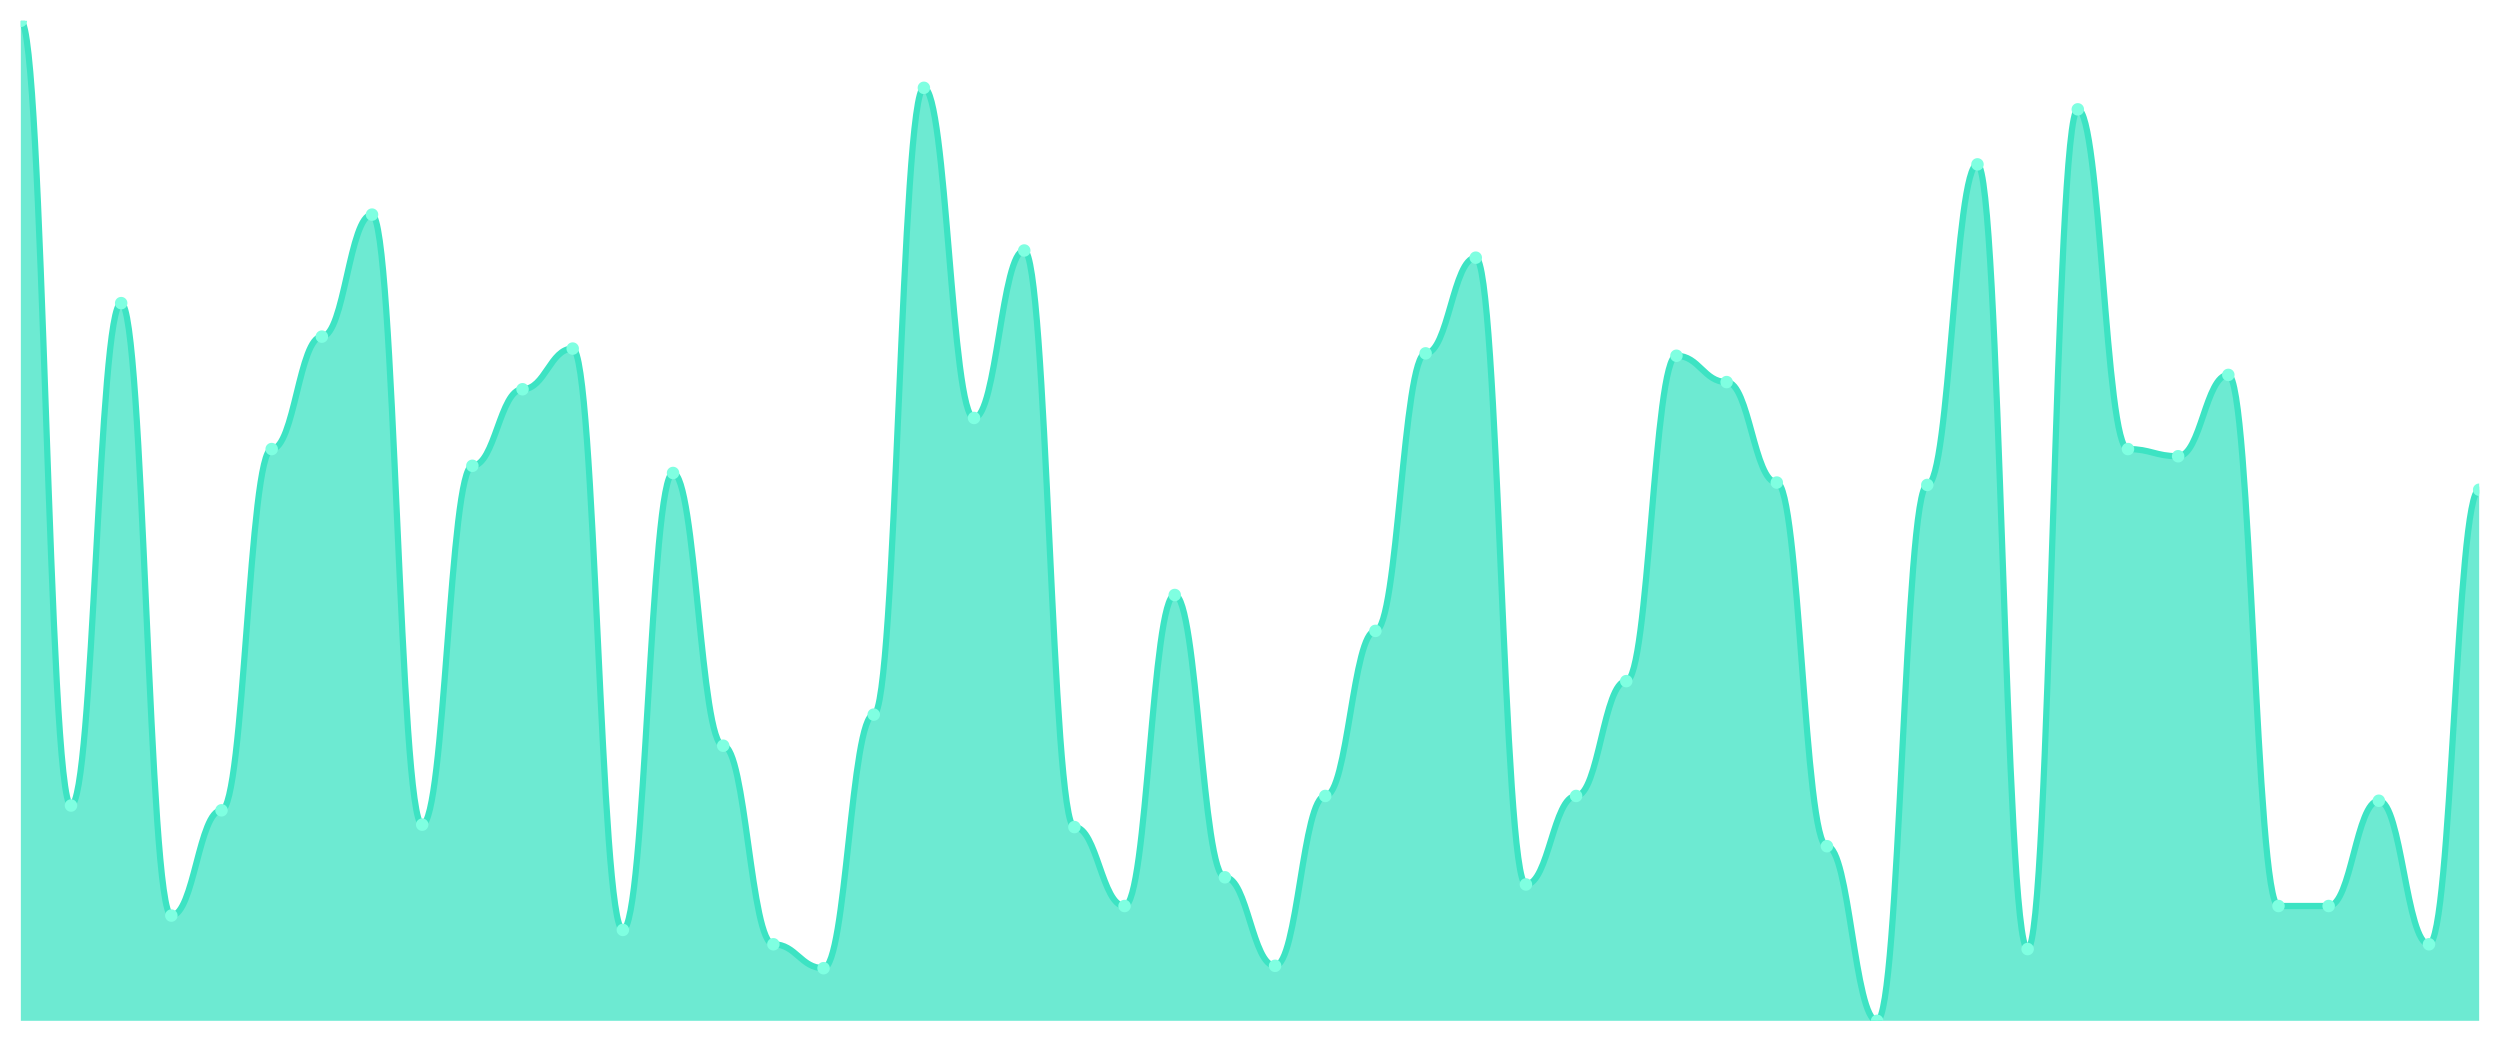
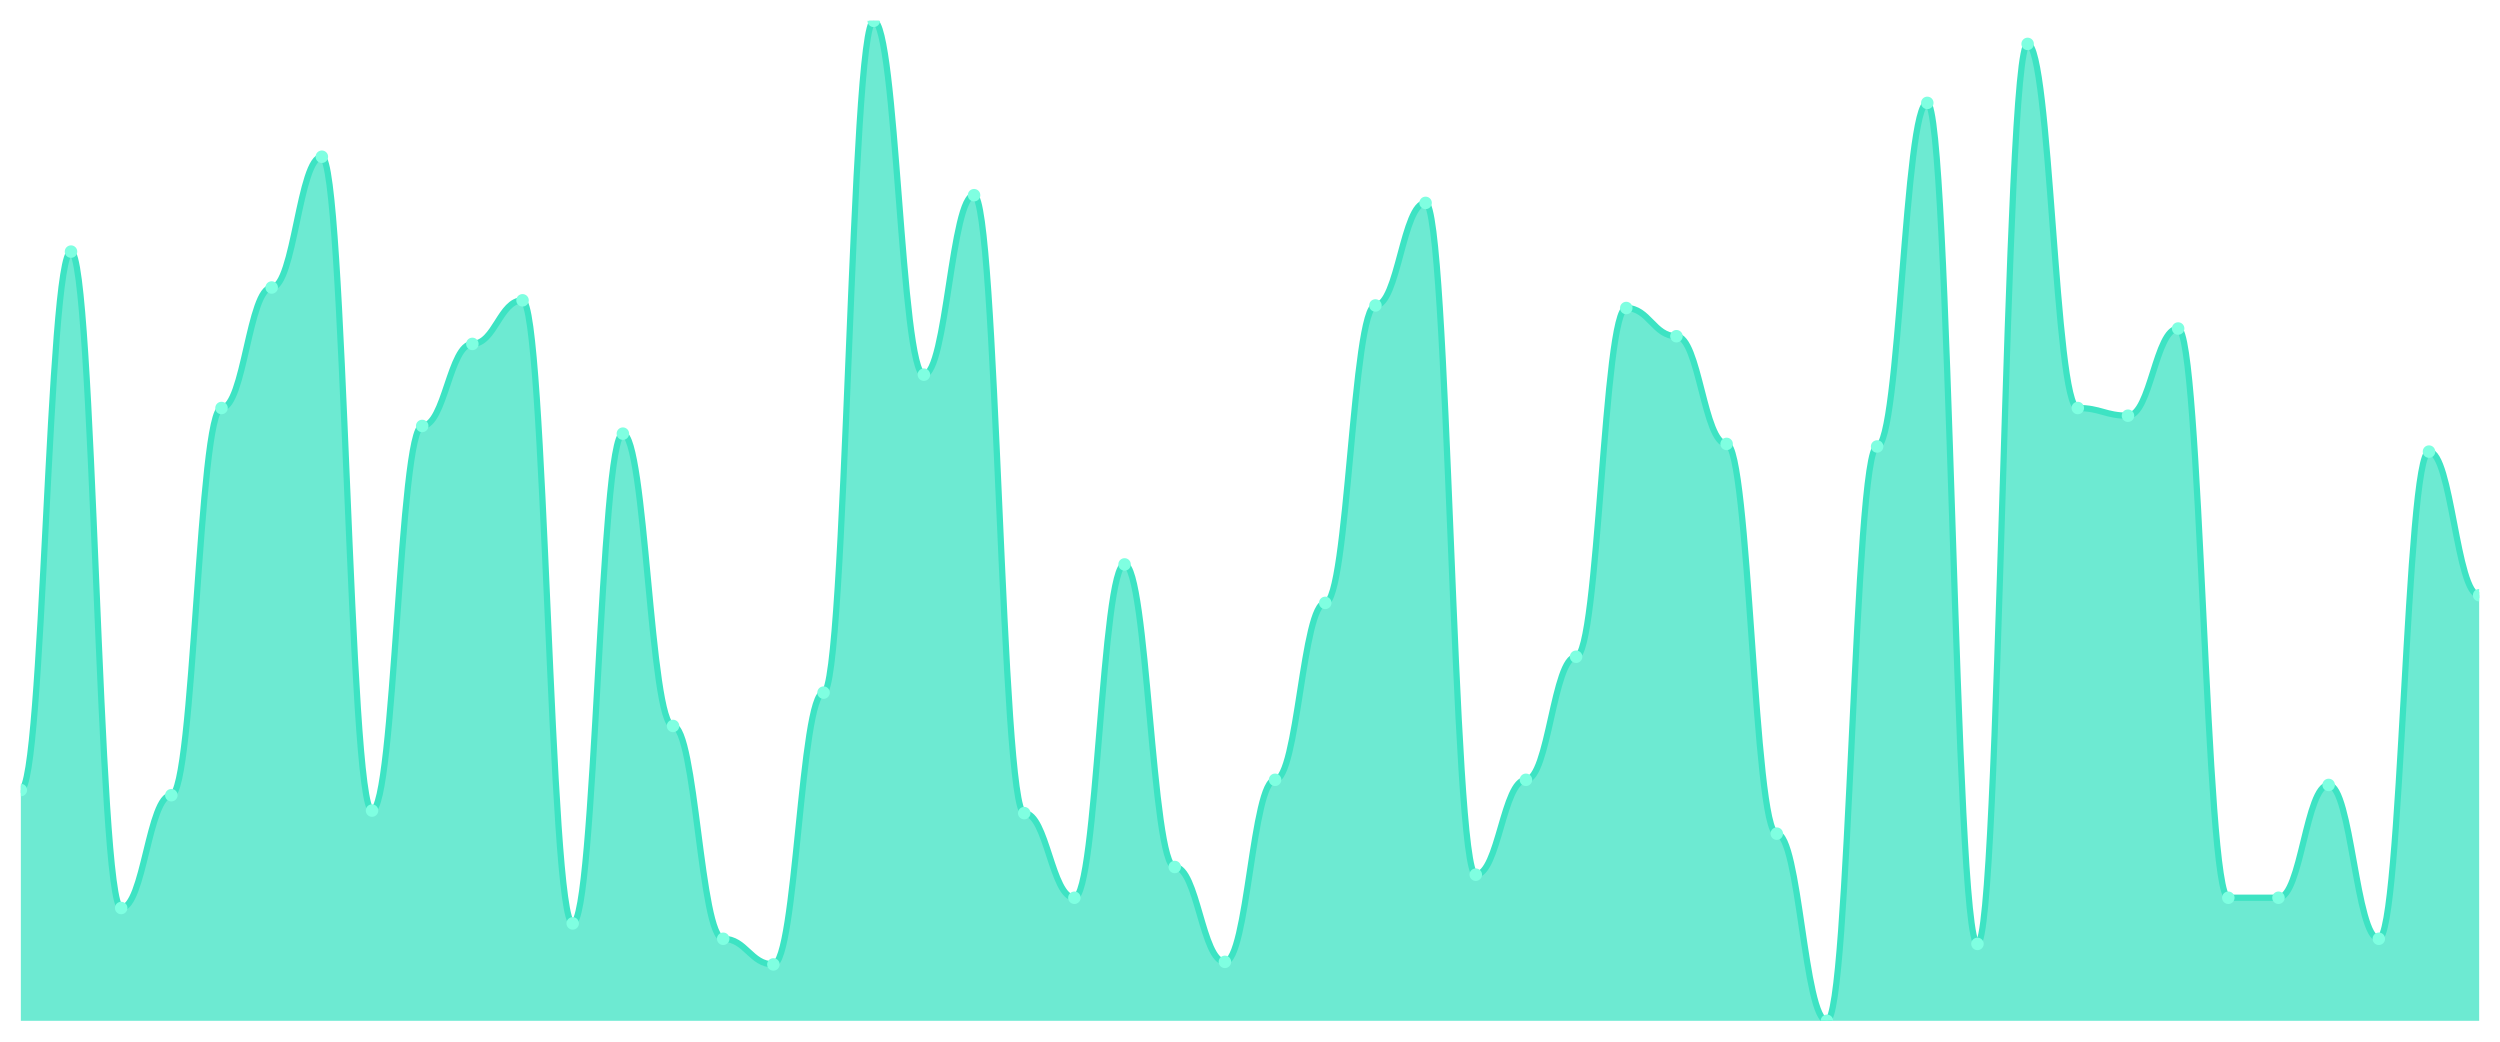
<svg xmlns="http://www.w3.org/2000/svg" viewBox="0 0 1200 500" width="1200" height="500">
  <defs>
    <clipPath id="c">
      <rect x="10" y="10" width="1180" height="480" />
    </clipPath>
  </defs>
  <rect width="1200" height="500" fill="none" />
  <g clip-path="url(#c)">
-     <path d="M 10,490 L 10,10 C 20.837,10 23.245,386.651 34.082,386.651 C 44.918,386.651 47.327,145.502 58.163,145.502 C 69,145.502 71.408,439.474 82.245,439.474 C 93.082,439.474 95.49,388.947 106.327,388.947 C 117.163,388.947 119.571,215.55 130.408,215.55 C 141.245,215.55 143.653,161.579 154.49,161.579 C 165.327,161.579 167.735,103.014 178.571,103.014 C 189.408,103.014 191.816,395.837 202.653,395.837 C 213.49,395.837 215.898,223.589 226.735,223.589 C 237.571,223.589 239.98,186.842 250.816,186.842 C 261.653,186.842 264.061,167.321 274.898,167.321 C 285.735,167.321 288.143,446.364 298.98,446.364 C 309.816,446.364 312.224,227.033 323.061,227.033 C 333.898,227.033 336.306,357.943 347.143,357.943 C 357.98,357.943 360.388,453.254 371.224,453.254 C 382.061,453.254 384.469,464.737 395.306,464.737 C 406.143,464.737 408.551,343.014 419.388,343.014 C 430.224,343.014 432.633,42.153 443.469,42.153 C 454.306,42.153 456.714,200.622 467.551,200.622 C 478.388,200.622 480.796,120.239 491.633,120.239 C 502.469,120.239 504.878,396.986 515.714,396.986 C 526.551,396.986 528.959,434.88 539.796,434.88 C 550.633,434.88 553.041,285.598 563.878,285.598 C 574.714,285.598 577.122,421.1 587.959,421.1 C 598.796,421.1 601.204,463.589 612.041,463.589 C 622.878,463.589 625.286,382.057 636.122,382.057 C 646.959,382.057 649.367,302.823 660.204,302.823 C 671.041,302.823 673.449,169.617 684.286,169.617 C 695.122,169.617 697.531,123.684 708.367,123.684 C 719.204,123.684 721.612,424.545 732.449,424.545 C 743.286,424.545 745.694,382.057 756.531,382.057 C 767.367,382.057 769.776,326.938 780.612,326.938 C 791.449,326.938 793.857,170.766 804.694,170.766 C 815.531,170.766 817.939,183.397 828.776,183.397 C 839.612,183.397 842.02,231.627 852.857,231.627 C 863.694,231.627 866.102,406.172 876.939,406.172 C 887.776,406.172 890.184,490 901.02,490 C 911.857,490 914.265,232.775 925.102,232.775 C 935.939,232.775 938.347,78.9 949.184,78.9 C 960.02,78.9 962.429,455.55 973.265,455.55 C 984.102,455.55 986.51,52.488 997.347,52.488 C 1008.184,52.488 1010.592,215.55 1021.429,215.55 C 1032.265,215.55 1034.673,218.995 1045.51,218.995 C 1056.347,218.995 1058.755,179.952 1069.592,179.952 C 1080.429,179.952 1082.837,434.88 1093.673,434.88 C 1104.51,434.88 1106.918,434.88 1117.755,434.88 C 1128.592,434.88 1131,384.354 1141.837,384.354 C 1152.673,384.354 1155.082,453.254 1165.918,453.254 C 1176.755,453.254 1179.163,235.072 1190,235.072 L 1190,490 Z" fill="rgba(61,227,195,0.75)" />
-     <path d="M 10,10 C 20.837,10 23.245,386.651 34.082,386.651 C 44.918,386.651 47.327,145.502 58.163,145.502 C 69,145.502 71.408,439.474 82.245,439.474 C 93.082,439.474 95.49,388.947 106.327,388.947 C 117.163,388.947 119.571,215.55 130.408,215.55 C 141.245,215.55 143.653,161.579 154.49,161.579 C 165.327,161.579 167.735,103.014 178.571,103.014 C 189.408,103.014 191.816,395.837 202.653,395.837 C 213.49,395.837 215.898,223.589 226.735,223.589 C 237.571,223.589 239.98,186.842 250.816,186.842 C 261.653,186.842 264.061,167.321 274.898,167.321 C 285.735,167.321 288.143,446.364 298.98,446.364 C 309.816,446.364 312.224,227.033 323.061,227.033 C 333.898,227.033 336.306,357.943 347.143,357.943 C 357.98,357.943 360.388,453.254 371.224,453.254 C 382.061,453.254 384.469,464.737 395.306,464.737 C 406.143,464.737 408.551,343.014 419.388,343.014 C 430.224,343.014 432.633,42.153 443.469,42.153 C 454.306,42.153 456.714,200.622 467.551,200.622 C 478.388,200.622 480.796,120.239 491.633,120.239 C 502.469,120.239 504.878,396.986 515.714,396.986 C 526.551,396.986 528.959,434.88 539.796,434.88 C 550.633,434.88 553.041,285.598 563.878,285.598 C 574.714,285.598 577.122,421.1 587.959,421.1 C 598.796,421.1 601.204,463.589 612.041,463.589 C 622.878,463.589 625.286,382.057 636.122,382.057 C 646.959,382.057 649.367,302.823 660.204,302.823 C 671.041,302.823 673.449,169.617 684.286,169.617 C 695.122,169.617 697.531,123.684 708.367,123.684 C 719.204,123.684 721.612,424.545 732.449,424.545 C 743.286,424.545 745.694,382.057 756.531,382.057 C 767.367,382.057 769.776,326.938 780.612,326.938 C 791.449,326.938 793.857,170.766 804.694,170.766 C 815.531,170.766 817.939,183.397 828.776,183.397 C 839.612,183.397 842.02,231.627 852.857,231.627 C 863.694,231.627 866.102,406.172 876.939,406.172 C 887.776,406.172 890.184,490 901.02,490 C 911.857,490 914.265,232.775 925.102,232.775 C 935.939,232.775 938.347,78.9 949.184,78.9 C 960.02,78.9 962.429,455.55 973.265,455.55 C 984.102,455.55 986.51,52.488 997.347,52.488 C 1008.184,52.488 1010.592,215.55 1021.429,215.55 C 1032.265,215.55 1034.673,218.995 1045.51,218.995 C 1056.347,218.995 1058.755,179.952 1069.592,179.952 C 1080.429,179.952 1082.837,434.88 1093.673,434.88 C 1104.51,434.88 1106.918,434.88 1117.755,434.88 C 1128.592,434.88 1131,384.354 1141.837,384.354 C 1152.673,384.354 1155.082,453.254 1165.918,453.254 C 1176.755,453.254 1179.163,235.072 1190,235.072" fill="none" stroke="#3de3c3" stroke-width="3" stroke-linecap="round" stroke-linejoin="round" />
-     <circle cx="10" cy="10" r="3" fill="#7fffe1" />
-     <circle cx="34.082" cy="386.651" r="3" fill="#7fffe1" />
-     <circle cx="58.163" cy="145.502" r="3" fill="#7fffe1" />
-     <circle cx="82.245" cy="439.474" r="3" fill="#7fffe1" />
-     <circle cx="106.327" cy="388.947" r="3" fill="#7fffe1" />
-     <circle cx="130.408" cy="215.55" r="3" fill="#7fffe1" />
-     <circle cx="154.49" cy="161.579" r="3" fill="#7fffe1" />
-     <circle cx="178.571" cy="103.014" r="3" fill="#7fffe1" />
-     <circle cx="202.653" cy="395.837" r="3" fill="#7fffe1" />
-     <circle cx="226.735" cy="223.589" r="3" fill="#7fffe1" />
-     <circle cx="250.816" cy="186.842" r="3" fill="#7fffe1" />
-     <circle cx="274.898" cy="167.321" r="3" fill="#7fffe1" />
-     <circle cx="298.98" cy="446.364" r="3" fill="#7fffe1" />
-     <circle cx="323.061" cy="227.033" r="3" fill="#7fffe1" />
-     <circle cx="347.143" cy="357.943" r="3" fill="#7fffe1" />
-     <circle cx="371.224" cy="453.254" r="3" fill="#7fffe1" />
-     <circle cx="395.306" cy="464.737" r="3" fill="#7fffe1" />
-     <circle cx="419.388" cy="343.014" r="3" fill="#7fffe1" />
-     <circle cx="443.469" cy="42.153" r="3" fill="#7fffe1" />
-     <circle cx="467.551" cy="200.622" r="3" fill="#7fffe1" />
-     <circle cx="491.633" cy="120.239" r="3" fill="#7fffe1" />
-     <circle cx="515.714" cy="396.986" r="3" fill="#7fffe1" />
-     <circle cx="539.796" cy="434.88" r="3" fill="#7fffe1" />
-     <circle cx="563.878" cy="285.598" r="3" fill="#7fffe1" />
-     <circle cx="587.959" cy="421.1" r="3" fill="#7fffe1" />
-     <circle cx="612.041" cy="463.589" r="3" fill="#7fffe1" />
-     <circle cx="636.122" cy="382.057" r="3" fill="#7fffe1" />
-     <circle cx="660.204" cy="302.823" r="3" fill="#7fffe1" />
-     <circle cx="684.286" cy="169.617" r="3" fill="#7fffe1" />
-     <circle cx="708.367" cy="123.684" r="3" fill="#7fffe1" />
-     <circle cx="732.449" cy="424.545" r="3" fill="#7fffe1" />
-     <circle cx="756.531" cy="382.057" r="3" fill="#7fffe1" />
-     <circle cx="780.612" cy="326.938" r="3" fill="#7fffe1" />
-     <circle cx="804.694" cy="170.766" r="3" fill="#7fffe1" />
-     <circle cx="828.776" cy="183.397" r="3" fill="#7fffe1" />
-     <circle cx="852.857" cy="231.627" r="3" fill="#7fffe1" />
-     <circle cx="876.939" cy="406.172" r="3" fill="#7fffe1" />
-     <circle cx="901.02" cy="490" r="3" fill="#7fffe1" />
-     <circle cx="925.102" cy="232.775" r="3" fill="#7fffe1" />
-     <circle cx="949.184" cy="78.9" r="3" fill="#7fffe1" />
-     <circle cx="973.265" cy="455.55" r="3" fill="#7fffe1" />
-     <circle cx="997.347" cy="52.488" r="3" fill="#7fffe1" />
-     <circle cx="1021.429" cy="215.55" r="3" fill="#7fffe1" />
-     <circle cx="1045.51" cy="218.995" r="3" fill="#7fffe1" />
-     <circle cx="1069.592" cy="179.952" r="3" fill="#7fffe1" />
-     <circle cx="1093.673" cy="434.88" r="3" fill="#7fffe1" />
-     <circle cx="1117.755" cy="434.88" r="3" fill="#7fffe1" />
-     <circle cx="1141.837" cy="384.354" r="3" fill="#7fffe1" />
-     <circle cx="1165.918" cy="453.254" r="3" fill="#7fffe1" />
-     <circle cx="1190" cy="235.072" r="3" fill="#7fffe1" />
+     <path d="M 10,490 L 10,379.231 C 20.837,379.231 23.245,120.769 34.082,120.769 C 44.918,120.769 47.327,435.846 58.163,435.846 C 69,435.846 71.408,381.692 82.245,381.692 C 93.082,381.692 95.49,195.846 106.327,195.846 C 117.163,195.846 119.571,138 130.408,138 C 141.245,138 143.653,75.231 154.49,75.231 C 165.327,75.231 167.735,389.077 178.571,389.077 C 189.408,389.077 191.816,204.462 202.653,204.462 C 213.49,204.462 215.898,165.077 226.735,165.077 C 237.571,165.077 239.98,144.154 250.816,144.154 C 261.653,144.154 264.061,443.231 274.898,443.231 C 285.735,443.231 288.143,208.154 298.98,208.154 C 309.816,208.154 312.224,348.462 323.061,348.462 C 333.898,348.462 336.306,450.615 347.143,450.615 C 357.98,450.615 360.388,462.923 371.224,462.923 C 382.061,462.923 384.469,332.462 395.306,332.462 C 406.143,332.462 408.551,10 419.388,10 C 430.224,10 432.633,179.846 443.469,179.846 C 454.306,179.846 456.714,93.692 467.551,93.692 C 478.388,93.692 480.796,390.308 491.633,390.308 C 502.469,390.308 504.878,430.923 515.714,430.923 C 526.551,430.923 528.959,270.923 539.796,270.923 C 550.633,270.923 553.041,416.154 563.878,416.154 C 574.714,416.154 577.122,461.692 587.959,461.692 C 598.796,461.692 601.204,374.308 612.041,374.308 C 622.878,374.308 625.286,289.385 636.122,289.385 C 646.959,289.385 649.367,146.615 660.204,146.615 C 671.041,146.615 673.449,97.385 684.286,97.385 C 695.122,97.385 697.531,419.846 708.367,419.846 C 719.204,419.846 721.612,374.308 732.449,374.308 C 743.286,374.308 745.694,315.231 756.531,315.231 C 767.367,315.231 769.776,147.846 780.612,147.846 C 791.449,147.846 793.857,161.385 804.694,161.385 C 815.531,161.385 817.939,213.077 828.776,213.077 C 839.612,213.077 842.02,400.154 852.857,400.154 C 863.694,400.154 866.102,490 876.939,490 C 887.776,490 890.184,214.308 901.02,214.308 C 911.857,214.308 914.265,49.385 925.102,49.385 C 935.939,49.385 938.347,453.077 949.184,453.077 C 960.02,453.077 962.429,21.077 973.265,21.077 C 984.102,21.077 986.51,195.846 997.347,195.846 C 1008.184,195.846 1010.592,199.538 1021.429,199.538 C 1032.265,199.538 1034.673,157.692 1045.51,157.692 C 1056.347,157.692 1058.755,430.923 1069.592,430.923 C 1080.429,430.923 1082.837,430.923 1093.673,430.923 C 1104.51,430.923 1106.918,376.769 1117.755,376.769 C 1128.592,376.769 1131,450.615 1141.837,450.615 C 1152.673,450.615 1155.082,216.769 1165.918,216.769 C 1176.755,216.769 1179.163,285.692 1190,285.692 L 1190,490 Z" fill="rgba(61,227,195,0.75)" />
+     <path d="M 10,379.231 C 20.837,379.231 23.245,120.769 34.082,120.769 C 44.918,120.769 47.327,435.846 58.163,435.846 C 69,435.846 71.408,381.692 82.245,381.692 C 93.082,381.692 95.49,195.846 106.327,195.846 C 117.163,195.846 119.571,138 130.408,138 C 141.245,138 143.653,75.231 154.49,75.231 C 165.327,75.231 167.735,389.077 178.571,389.077 C 189.408,389.077 191.816,204.462 202.653,204.462 C 213.49,204.462 215.898,165.077 226.735,165.077 C 237.571,165.077 239.98,144.154 250.816,144.154 C 261.653,144.154 264.061,443.231 274.898,443.231 C 285.735,443.231 288.143,208.154 298.98,208.154 C 309.816,208.154 312.224,348.462 323.061,348.462 C 333.898,348.462 336.306,450.615 347.143,450.615 C 357.98,450.615 360.388,462.923 371.224,462.923 C 382.061,462.923 384.469,332.462 395.306,332.462 C 406.143,332.462 408.551,10 419.388,10 C 430.224,10 432.633,179.846 443.469,179.846 C 454.306,179.846 456.714,93.692 467.551,93.692 C 478.388,93.692 480.796,390.308 491.633,390.308 C 502.469,390.308 504.878,430.923 515.714,430.923 C 526.551,430.923 528.959,270.923 539.796,270.923 C 550.633,270.923 553.041,416.154 563.878,416.154 C 574.714,416.154 577.122,461.692 587.959,461.692 C 598.796,461.692 601.204,374.308 612.041,374.308 C 622.878,374.308 625.286,289.385 636.122,289.385 C 646.959,289.385 649.367,146.615 660.204,146.615 C 671.041,146.615 673.449,97.385 684.286,97.385 C 695.122,97.385 697.531,419.846 708.367,419.846 C 719.204,419.846 721.612,374.308 732.449,374.308 C 743.286,374.308 745.694,315.231 756.531,315.231 C 767.367,315.231 769.776,147.846 780.612,147.846 C 791.449,147.846 793.857,161.385 804.694,161.385 C 815.531,161.385 817.939,213.077 828.776,213.077 C 839.612,213.077 842.02,400.154 852.857,400.154 C 863.694,400.154 866.102,490 876.939,490 C 887.776,490 890.184,214.308 901.02,214.308 C 911.857,214.308 914.265,49.385 925.102,49.385 C 935.939,49.385 938.347,453.077 949.184,453.077 C 960.02,453.077 962.429,21.077 973.265,21.077 C 984.102,21.077 986.51,195.846 997.347,195.846 C 1008.184,195.846 1010.592,199.538 1021.429,199.538 C 1032.265,199.538 1034.673,157.692 1045.51,157.692 C 1056.347,157.692 1058.755,430.923 1069.592,430.923 C 1080.429,430.923 1082.837,430.923 1093.673,430.923 C 1104.51,430.923 1106.918,376.769 1117.755,376.769 C 1128.592,376.769 1131,450.615 1141.837,450.615 C 1152.673,450.615 1155.082,216.769 1165.918,216.769 C 1176.755,216.769 1179.163,285.692 1190,285.692" fill="none" stroke="#3de3c3" stroke-width="3" stroke-linecap="round" stroke-linejoin="round" />
+     <circle cx="10" cy="379.231" r="3" fill="#7fffe1" />
+     <circle cx="34.082" cy="120.769" r="3" fill="#7fffe1" />
+     <circle cx="58.163" cy="435.846" r="3" fill="#7fffe1" />
+     <circle cx="82.245" cy="381.692" r="3" fill="#7fffe1" />
+     <circle cx="106.327" cy="195.846" r="3" fill="#7fffe1" />
+     <circle cx="130.408" cy="138" r="3" fill="#7fffe1" />
+     <circle cx="154.49" cy="75.231" r="3" fill="#7fffe1" />
+     <circle cx="178.571" cy="389.077" r="3" fill="#7fffe1" />
+     <circle cx="202.653" cy="204.462" r="3" fill="#7fffe1" />
+     <circle cx="226.735" cy="165.077" r="3" fill="#7fffe1" />
+     <circle cx="250.816" cy="144.154" r="3" fill="#7fffe1" />
+     <circle cx="274.898" cy="443.231" r="3" fill="#7fffe1" />
+     <circle cx="298.98" cy="208.154" r="3" fill="#7fffe1" />
+     <circle cx="323.061" cy="348.462" r="3" fill="#7fffe1" />
+     <circle cx="347.143" cy="450.615" r="3" fill="#7fffe1" />
+     <circle cx="371.224" cy="462.923" r="3" fill="#7fffe1" />
+     <circle cx="395.306" cy="332.462" r="3" fill="#7fffe1" />
+     <circle cx="419.388" cy="10" r="3" fill="#7fffe1" />
+     <circle cx="443.469" cy="179.846" r="3" fill="#7fffe1" />
+     <circle cx="467.551" cy="93.692" r="3" fill="#7fffe1" />
+     <circle cx="491.633" cy="390.308" r="3" fill="#7fffe1" />
+     <circle cx="515.714" cy="430.923" r="3" fill="#7fffe1" />
+     <circle cx="539.796" cy="270.923" r="3" fill="#7fffe1" />
+     <circle cx="563.878" cy="416.154" r="3" fill="#7fffe1" />
+     <circle cx="587.959" cy="461.692" r="3" fill="#7fffe1" />
+     <circle cx="612.041" cy="374.308" r="3" fill="#7fffe1" />
+     <circle cx="636.122" cy="289.385" r="3" fill="#7fffe1" />
+     <circle cx="660.204" cy="146.615" r="3" fill="#7fffe1" />
+     <circle cx="684.286" cy="97.385" r="3" fill="#7fffe1" />
+     <circle cx="708.367" cy="419.846" r="3" fill="#7fffe1" />
+     <circle cx="732.449" cy="374.308" r="3" fill="#7fffe1" />
+     <circle cx="756.531" cy="315.231" r="3" fill="#7fffe1" />
+     <circle cx="780.612" cy="147.846" r="3" fill="#7fffe1" />
+     <circle cx="804.694" cy="161.385" r="3" fill="#7fffe1" />
+     <circle cx="828.776" cy="213.077" r="3" fill="#7fffe1" />
+     <circle cx="852.857" cy="400.154" r="3" fill="#7fffe1" />
+     <circle cx="876.939" cy="490" r="3" fill="#7fffe1" />
+     <circle cx="901.02" cy="214.308" r="3" fill="#7fffe1" />
+     <circle cx="925.102" cy="49.385" r="3" fill="#7fffe1" />
+     <circle cx="949.184" cy="453.077" r="3" fill="#7fffe1" />
+     <circle cx="973.265" cy="21.077" r="3" fill="#7fffe1" />
+     <circle cx="997.347" cy="195.846" r="3" fill="#7fffe1" />
+     <circle cx="1021.429" cy="199.538" r="3" fill="#7fffe1" />
+     <circle cx="1045.51" cy="157.692" r="3" fill="#7fffe1" />
+     <circle cx="1069.592" cy="430.923" r="3" fill="#7fffe1" />
+     <circle cx="1093.673" cy="430.923" r="3" fill="#7fffe1" />
+     <circle cx="1117.755" cy="376.769" r="3" fill="#7fffe1" />
+     <circle cx="1141.837" cy="450.615" r="3" fill="#7fffe1" />
+     <circle cx="1165.918" cy="216.769" r="3" fill="#7fffe1" />
+     <circle cx="1190" cy="285.692" r="3" fill="#7fffe1" />
  </g>
</svg>
